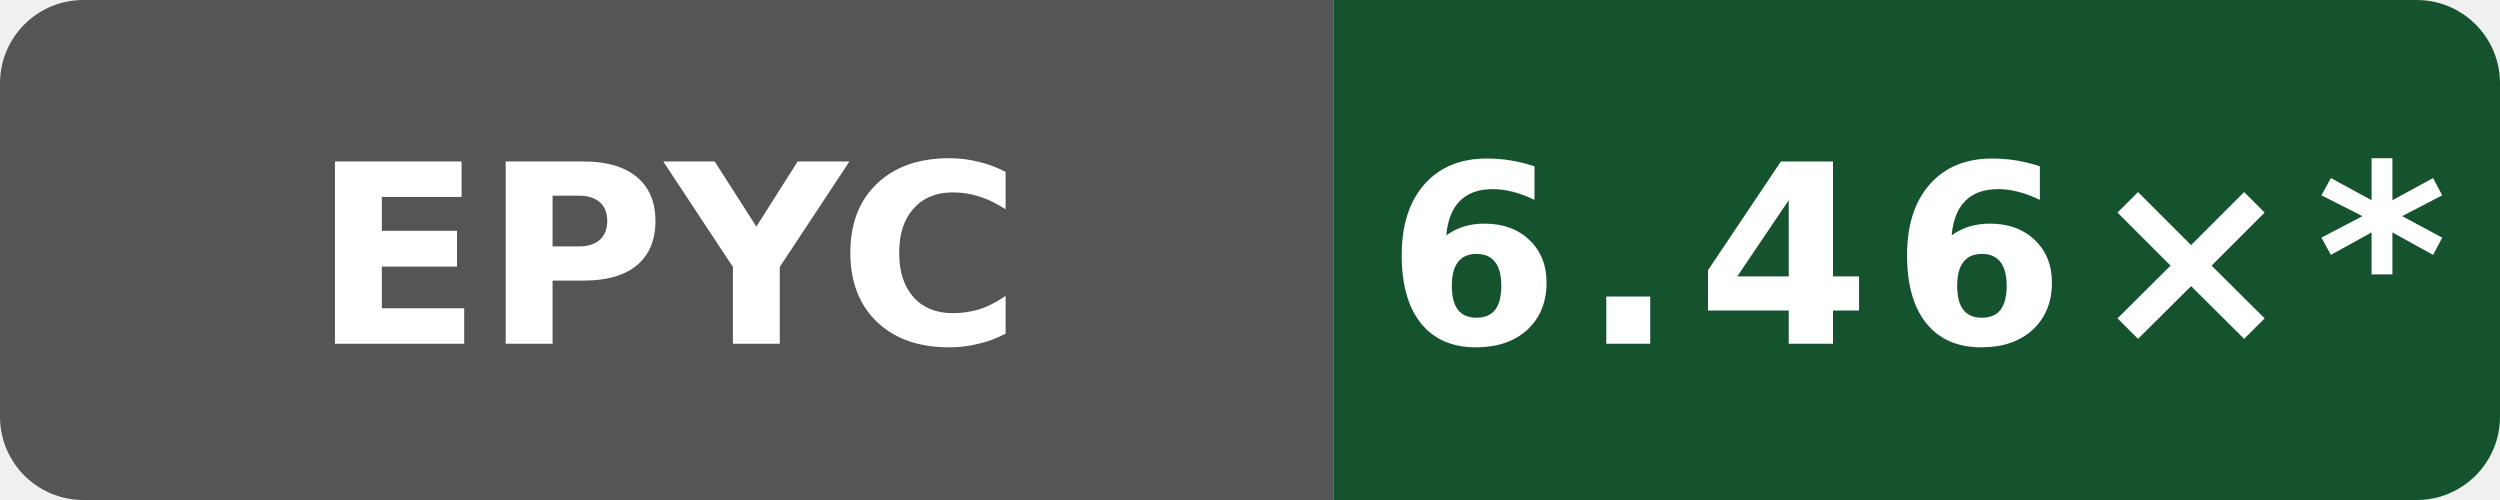
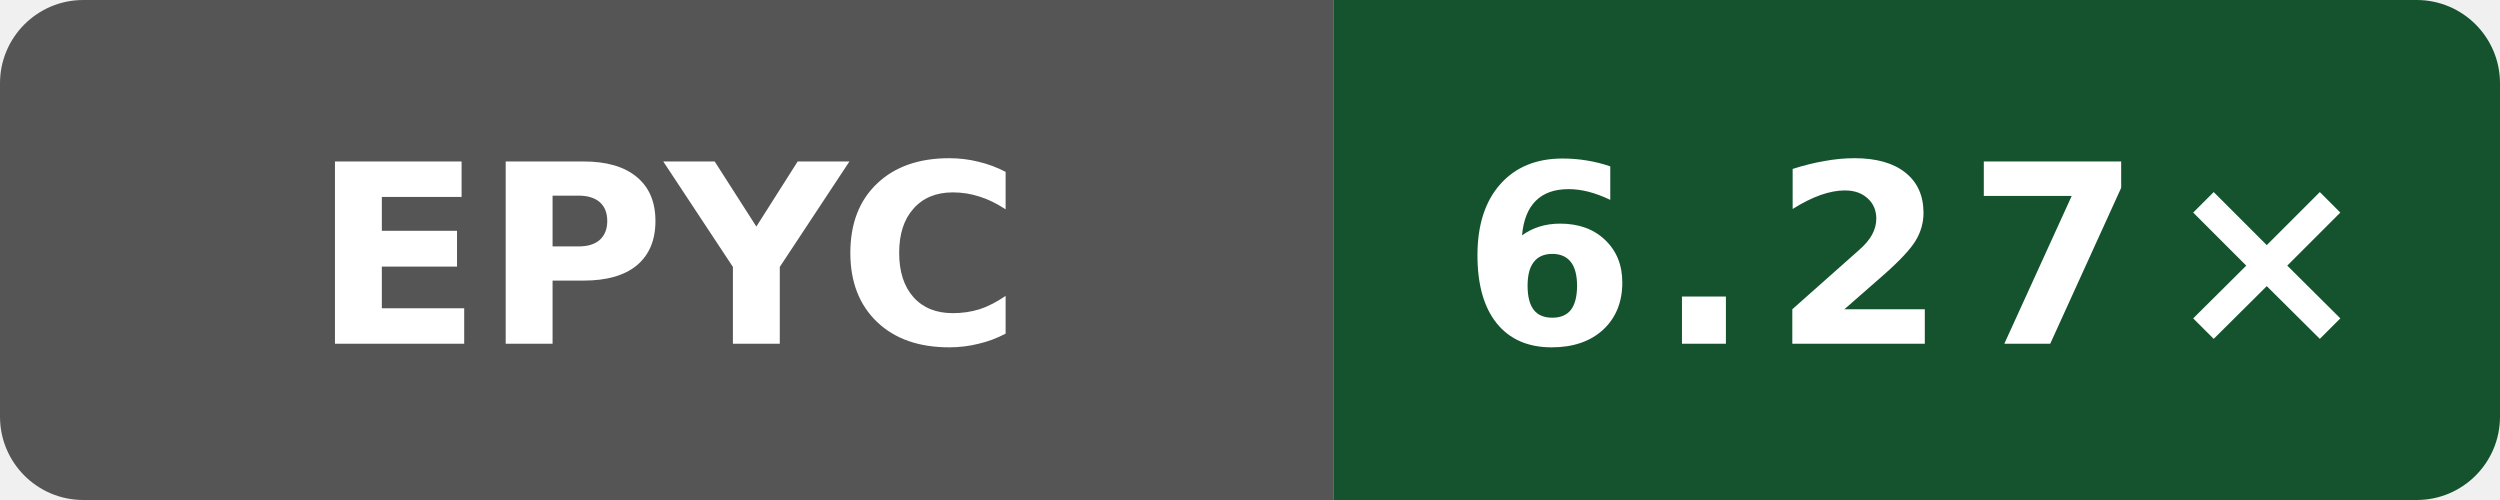
- <svg xmlns="http://www.w3.org/2000/svg" data-original-label="index-cpp compile-gcc; AMD EPYC 9V45 96-Core Processor; revision a0093889216091a98b4ab4561769544b02092c58" data-original-message="6.46×" width="120" height="24" viewBox="0 0 120 24" role="img" aria-label="index-cpp compile-gcc; AMD EPYC 9V45 96-Core Processor; revision a0093889216091a98b4ab4561769544b02092c58; measured a0093889216091a98b4ab4561769544b02092c58; 56 commits behind main: 6.46×*">
+ <svg xmlns="http://www.w3.org/2000/svg" data-original-label="index-cpp compile-gcc; AMD EPYC 7763 64-Core Processor; revision a649ddb21dd810338ac87d93e7d2e713d0f98ab1" data-original-message="6.27×" width="120" height="24" viewBox="0 0 120 24" role="img" aria-label="index-cpp compile-gcc; AMD EPYC 7763 64-Core Processor; revision a649ddb21dd810338ac87d93e7d2e713d0f98ab1; measured a649ddb21dd810338ac87d93e7d2e713d0f98ab1; 0 commits behind main: 6.27×">
  <defs>
    <clipPath id="badge">
      <rect width="120" height="24" rx="4" />
    </clipPath>
  </defs>
  <g clip-path="url(#badge)">
    <rect width="64" height="24" fill="#555" />
    <rect x="64" width="56" height="24" fill="#14532d" />
  </g>
  <text x="32" y="16.5" fill="#fff" text-anchor="middle" font-family="Verdana,Geneva,DejaVu Sans,sans-serif" font-size="12" font-weight="700" textLength="31" lengthAdjust="spacingAndGlyphs">EPYC</text>
-   <text x="92" y="16.5" fill="#fff" text-anchor="middle" font-family="Verdana,Geneva,DejaVu Sans,sans-serif" font-size="12" font-weight="700" letter-spacing="1" textLength="44" lengthAdjust="spacingAndGlyphs">6.46×*</text>
+   <text x="92" y="16.5" fill="#fff" text-anchor="middle" font-family="Verdana,Geneva,DejaVu Sans,sans-serif" font-size="12" font-weight="700" letter-spacing="1" textLength="39" lengthAdjust="spacingAndGlyphs">6.27×</text>
</svg>
